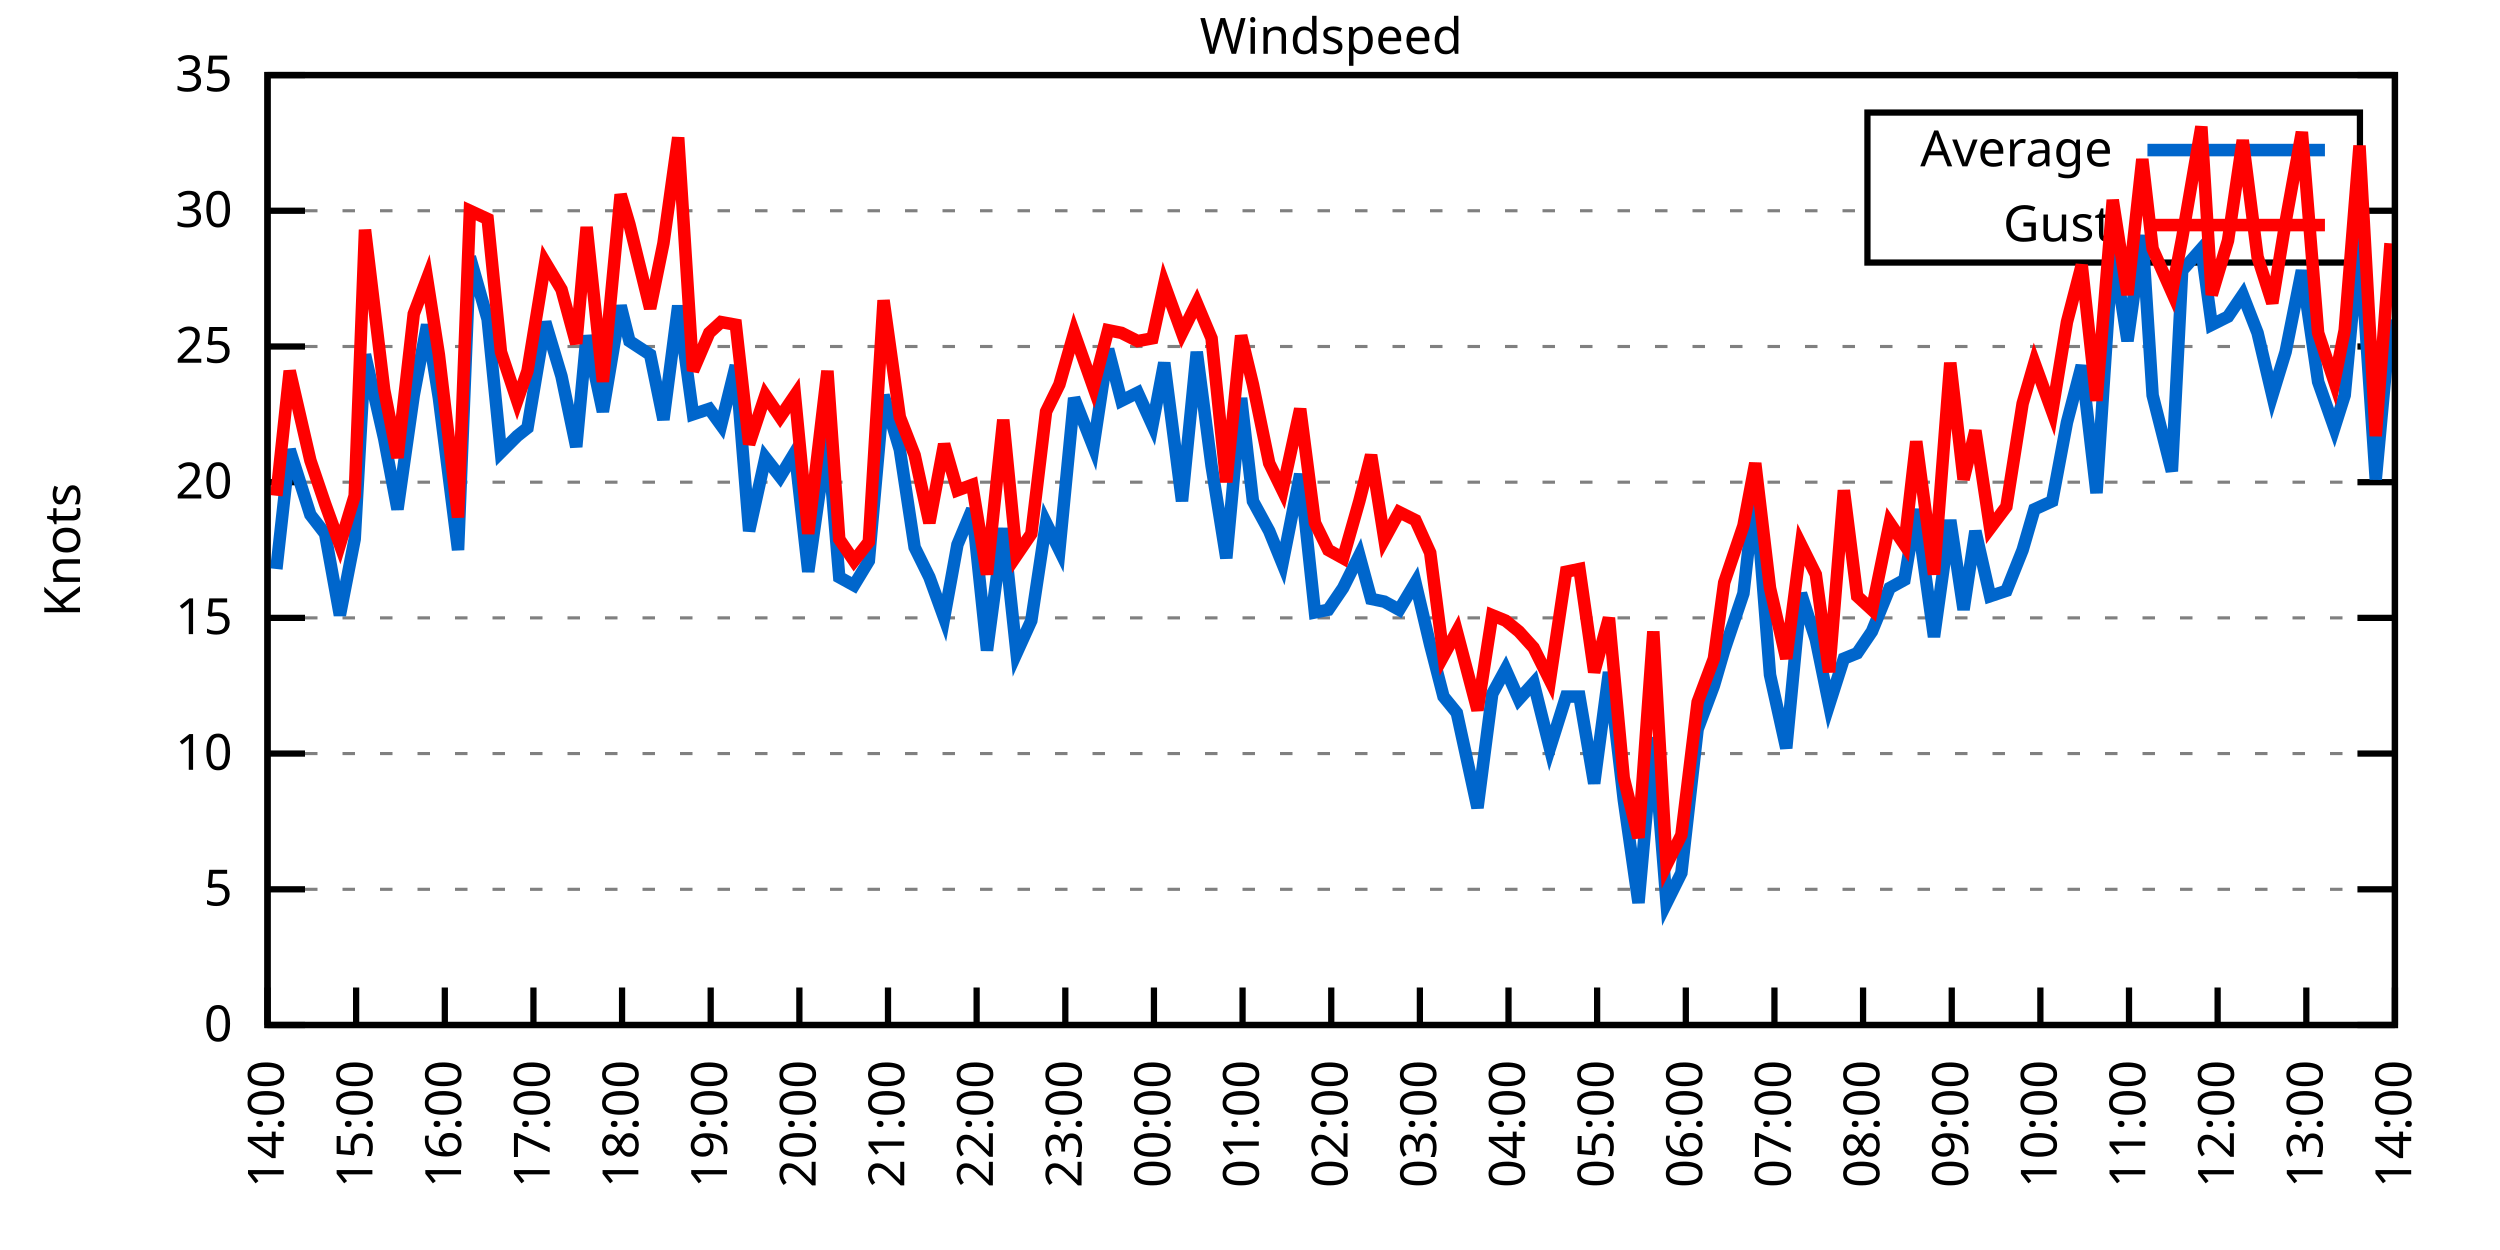
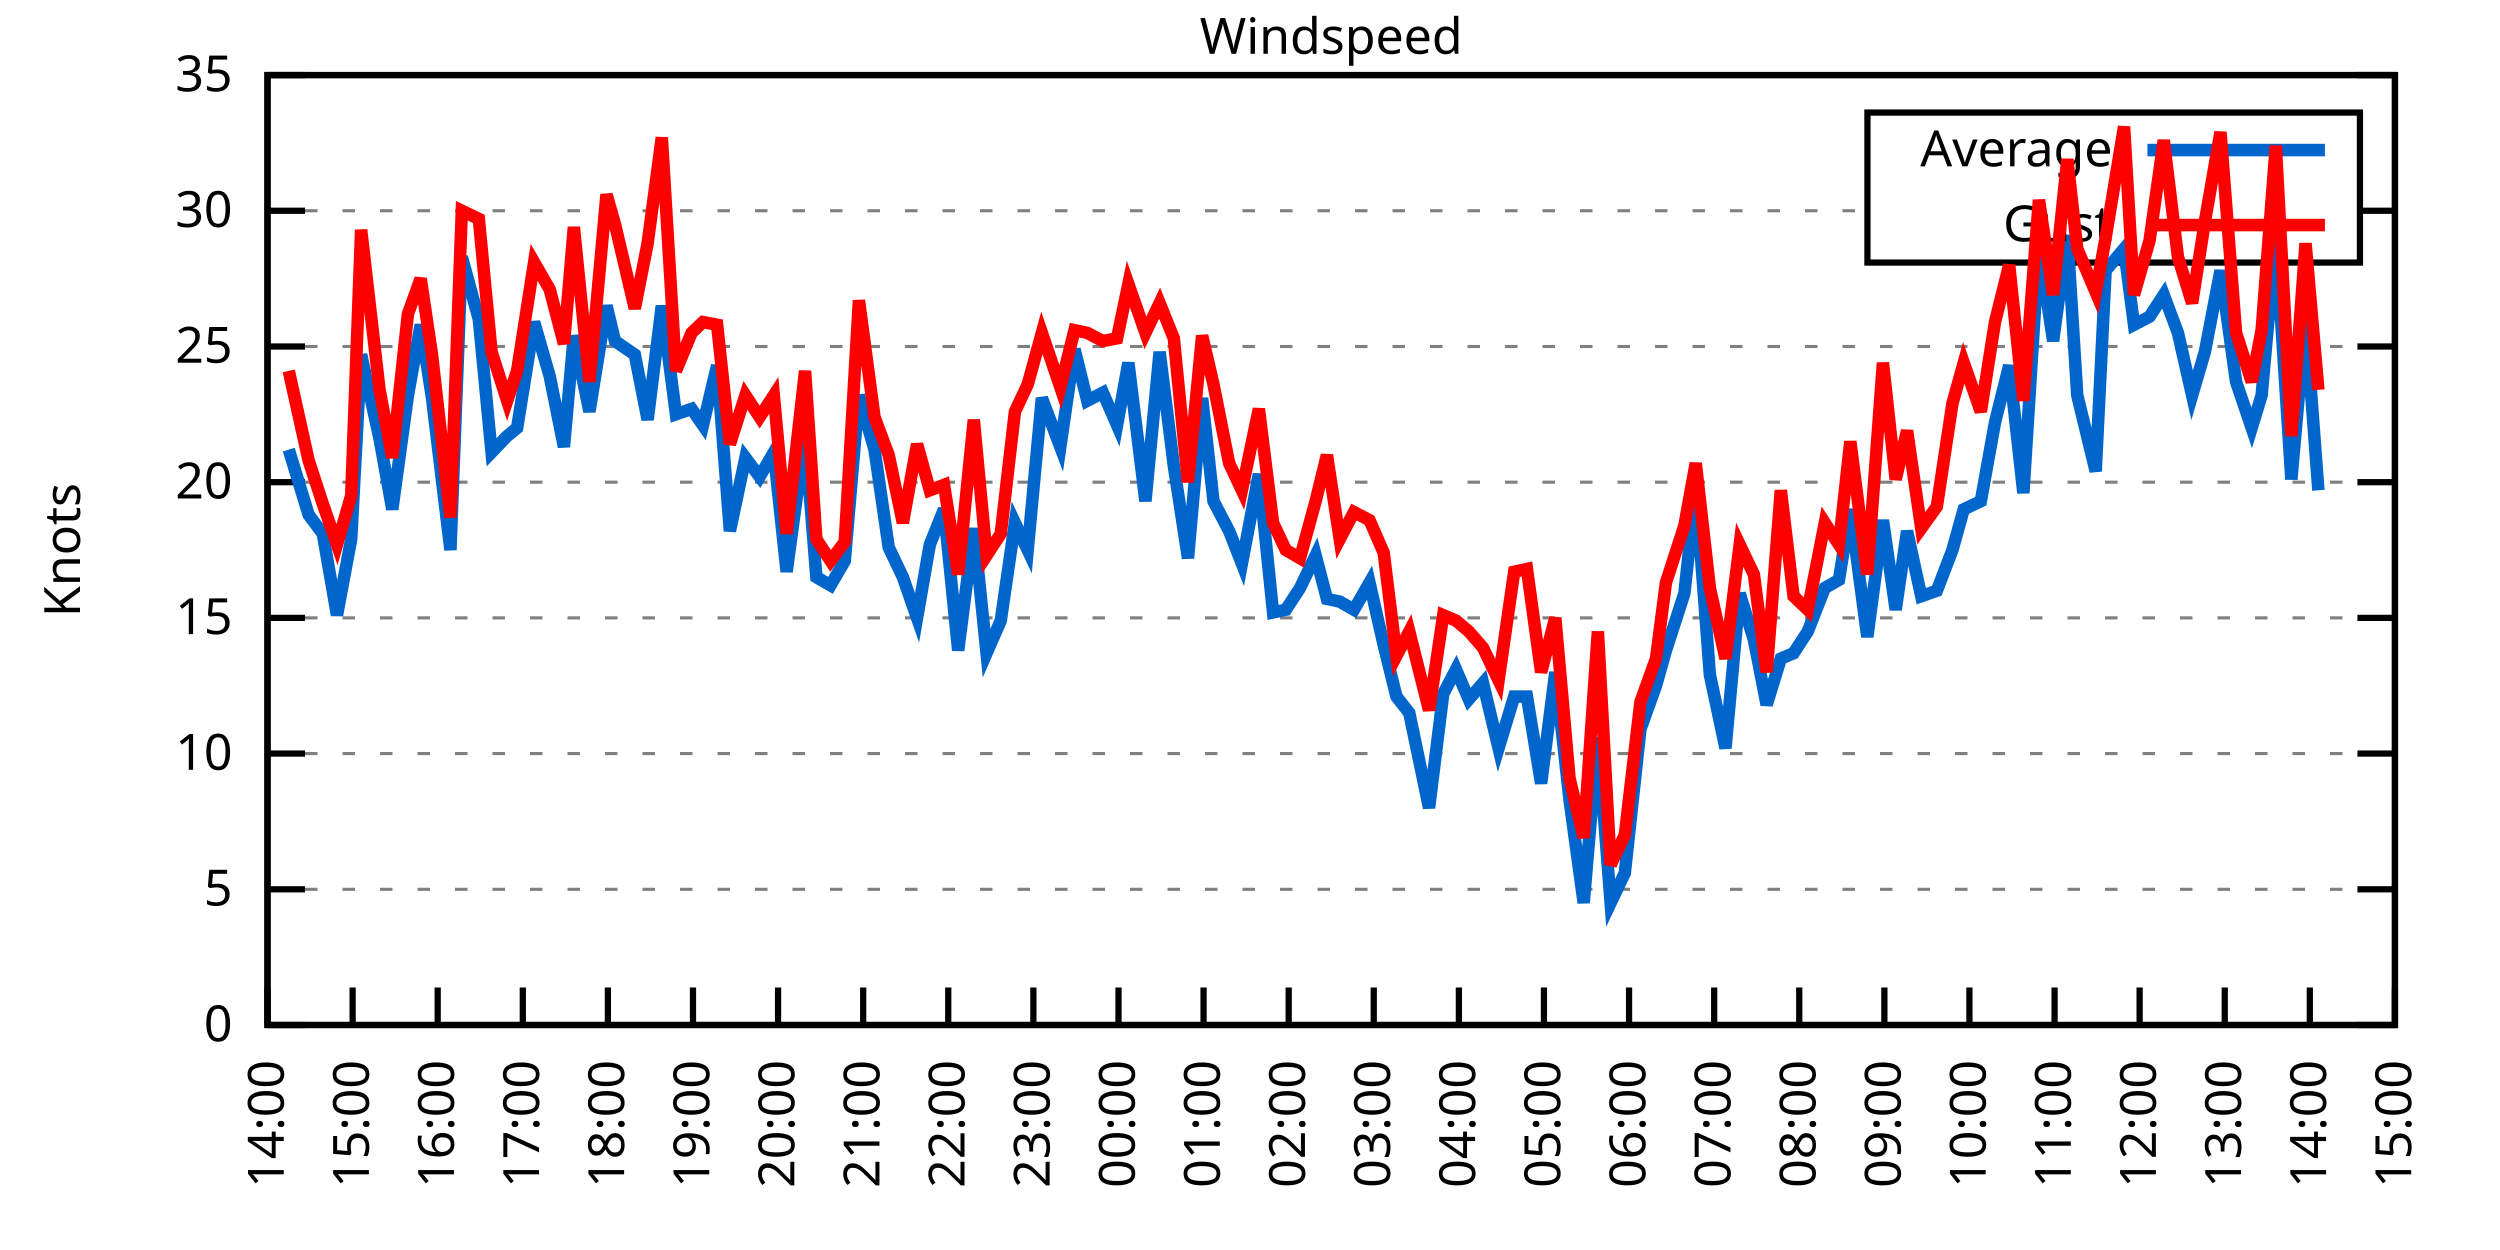
<svg xmlns="http://www.w3.org/2000/svg" xmlns:xlink="http://www.w3.org/1999/xlink" width="400" height="200" viewBox="0 0 400 200">
  <g id="gnuplot_canvas">
    <rect x="0" y="0" width="400" height="200" fill="none" />
    <defs>
      <circle id="gpDot" r="0.5" stroke-width="0.5" stroke="currentColor" />
      <path id="gpPt0" stroke-width="0.333" stroke="currentColor" d="M-1,0 h2 M0,-1 v2" />
      <path id="gpPt1" stroke-width="0.333" stroke="currentColor" d="M-1,-1 L1,1 M1,-1 L-1,1" />
      <path id="gpPt2" stroke-width="0.333" stroke="currentColor" d="M-1,0 L1,0 M0,-1 L0,1 M-1,-1 L1,1 M-1,1 L1,-1" />
      <rect id="gpPt3" stroke-width="0.333" stroke="currentColor" x="-1" y="-1" width="2" height="2" />
      <rect id="gpPt4" stroke-width="0.333" stroke="currentColor" fill="currentColor" x="-1" y="-1" width="2" height="2" />
      <circle id="gpPt5" stroke-width="0.333" stroke="currentColor" cx="0" cy="0" r="1" />
      <use xlink:href="#gpPt5" id="gpPt6" fill="currentColor" stroke="none" />
      <path id="gpPt7" stroke-width="0.333" stroke="currentColor" d="M0,-1.33 L-1.33,0.67 L1.33,0.67 z" />
      <use xlink:href="#gpPt7" id="gpPt8" fill="currentColor" stroke="none" />
      <use xlink:href="#gpPt7" id="gpPt9" stroke="currentColor" transform="rotate(180)" />
      <use xlink:href="#gpPt9" id="gpPt10" fill="currentColor" stroke="none" />
      <use xlink:href="#gpPt3" id="gpPt11" stroke="currentColor" transform="rotate(45)" />
      <use xlink:href="#gpPt11" id="gpPt12" fill="currentColor" stroke="none" />
      <path id="gpPt13" stroke-width="0.333" stroke="currentColor" d="M0,1.330 L1.265,0.411 L0.782,-1.067 L-0.782,-1.076 L-1.265,0.411 z" />
      <use xlink:href="#gpPt13" id="gpPt14" fill="currentColor" stroke="none" />
      <filter id="textbox" filterUnits="objectBoundingBox" x="0" y="0" height="1" width="1">
        <feFlood flood-color="white" flood-opacity="1" result="bgnd" />
        <feComposite in="SourceGraphic" in2="bgnd" operator="atop" />
      </filter>
      <filter id="greybox" filterUnits="objectBoundingBox" x="0" y="0" height="1" width="1">
        <feFlood flood-color="lightgrey" flood-opacity="1" result="grey" />
        <feComposite in="SourceGraphic" in2="grey" operator="atop" />
      </filter>
    </defs>
    <g fill="none" color="white" stroke="currentColor" stroke-width="1.00" stroke-linecap="butt" stroke-linejoin="miter">
</g>
    <g fill="none" color="black" stroke="currentColor" stroke-width="1.00" stroke-linecap="butt" stroke-linejoin="miter">
      <g stroke="none" shape-rendering="crispEdges">
        <polygon fill="rgb(255, 255, 255)" points="42.80,164.00 383.18,164.00 383.18,12.02 42.80,12.02 " />
      </g>
    </g>
    <g fill="none" color="black" stroke="currentColor" stroke-width="1.00" stroke-linecap="butt" stroke-linejoin="miter">
</g>
    <g fill="none" color="black" stroke="black" stroke-width="0.50" stroke-linecap="butt" stroke-linejoin="miter">
</g>
    <g fill="none" color="gray" stroke="currentColor" stroke-width="0.50" stroke-linecap="butt" stroke-linejoin="miter">
      <path stroke="gray" stroke-dasharray="2,4" class="gridline" d="M42.80,164.00 L383.19,164.00  " />
    </g>
    <g fill="none" color="gray" stroke="gray" stroke-width="1.00" stroke-linecap="butt" stroke-linejoin="miter">
</g>
    <g fill="none" color="black" stroke="currentColor" stroke-width="1.00" stroke-linecap="butt" stroke-linejoin="miter">
      <path stroke="black" d="M42.80,164.00 L48.80,164.00 M383.19,164.00 L377.19,164.00  " />
      <g transform="translate(37.20,166.60)" stroke="none" fill="black" font-family="Sans" font-size="8.00" text-anchor="end">
        <text>
          <tspan font-family="Sans"> 0</tspan>
        </text>
      </g>
    </g>
    <g fill="none" color="black" stroke="currentColor" stroke-width="1.00" stroke-linecap="butt" stroke-linejoin="miter">
</g>
    <g fill="none" color="black" stroke="black" stroke-width="0.50" stroke-linecap="butt" stroke-linejoin="miter">
</g>
    <g fill="none" color="gray" stroke="currentColor" stroke-width="0.50" stroke-linecap="butt" stroke-linejoin="miter">
      <path stroke="gray" stroke-dasharray="2,4" class="gridline" d="M42.80,142.29 L383.19,142.29  " />
    </g>
    <g fill="none" color="gray" stroke="gray" stroke-width="1.00" stroke-linecap="butt" stroke-linejoin="miter">
</g>
    <g fill="none" color="black" stroke="currentColor" stroke-width="1.00" stroke-linecap="butt" stroke-linejoin="miter">
      <path stroke="black" d="M42.80,142.29 L48.80,142.29 M383.19,142.29 L377.19,142.29  " />
      <g transform="translate(37.20,144.89)" stroke="none" fill="black" font-family="Sans" font-size="8.00" text-anchor="end">
        <text>
          <tspan font-family="Sans"> 5</tspan>
        </text>
      </g>
    </g>
    <g fill="none" color="black" stroke="currentColor" stroke-width="1.00" stroke-linecap="butt" stroke-linejoin="miter">
</g>
    <g fill="none" color="black" stroke="black" stroke-width="0.50" stroke-linecap="butt" stroke-linejoin="miter">
</g>
    <g fill="none" color="gray" stroke="currentColor" stroke-width="0.50" stroke-linecap="butt" stroke-linejoin="miter">
      <path stroke="gray" stroke-dasharray="2,4" class="gridline" d="M42.80,120.57 L383.19,120.57  " />
    </g>
    <g fill="none" color="gray" stroke="gray" stroke-width="1.00" stroke-linecap="butt" stroke-linejoin="miter">
</g>
    <g fill="none" color="black" stroke="currentColor" stroke-width="1.00" stroke-linecap="butt" stroke-linejoin="miter">
      <path stroke="black" d="M42.80,120.57 L48.80,120.57 M383.19,120.57 L377.19,120.57  " />
      <g transform="translate(37.20,123.17)" stroke="none" fill="black" font-family="Sans" font-size="8.00" text-anchor="end">
        <text>
          <tspan font-family="Sans"> 10</tspan>
        </text>
      </g>
    </g>
    <g fill="none" color="black" stroke="currentColor" stroke-width="1.00" stroke-linecap="butt" stroke-linejoin="miter">
</g>
    <g fill="none" color="black" stroke="black" stroke-width="0.50" stroke-linecap="butt" stroke-linejoin="miter">
</g>
    <g fill="none" color="gray" stroke="currentColor" stroke-width="0.50" stroke-linecap="butt" stroke-linejoin="miter">
      <path stroke="gray" stroke-dasharray="2,4" class="gridline" d="M42.80,98.86 L383.19,98.86  " />
    </g>
    <g fill="none" color="gray" stroke="gray" stroke-width="1.00" stroke-linecap="butt" stroke-linejoin="miter">
</g>
    <g fill="none" color="black" stroke="currentColor" stroke-width="1.00" stroke-linecap="butt" stroke-linejoin="miter">
      <path stroke="black" d="M42.80,98.86 L48.80,98.86 M383.19,98.86 L377.19,98.86  " />
      <g transform="translate(37.20,101.46)" stroke="none" fill="black" font-family="Sans" font-size="8.00" text-anchor="end">
        <text>
          <tspan font-family="Sans"> 15</tspan>
        </text>
      </g>
    </g>
    <g fill="none" color="black" stroke="currentColor" stroke-width="1.00" stroke-linecap="butt" stroke-linejoin="miter">
</g>
    <g fill="none" color="black" stroke="black" stroke-width="0.50" stroke-linecap="butt" stroke-linejoin="miter">
</g>
    <g fill="none" color="gray" stroke="currentColor" stroke-width="0.50" stroke-linecap="butt" stroke-linejoin="miter">
      <path stroke="gray" stroke-dasharray="2,4" class="gridline" d="M42.80,77.15 L383.19,77.15  " />
    </g>
    <g fill="none" color="gray" stroke="gray" stroke-width="1.00" stroke-linecap="butt" stroke-linejoin="miter">
</g>
    <g fill="none" color="black" stroke="currentColor" stroke-width="1.00" stroke-linecap="butt" stroke-linejoin="miter">
      <path stroke="black" d="M42.80,77.15 L48.80,77.15 M383.19,77.15 L377.19,77.15  " />
      <g transform="translate(37.20,79.75)" stroke="none" fill="black" font-family="Sans" font-size="8.00" text-anchor="end">
        <text>
          <tspan font-family="Sans"> 20</tspan>
        </text>
      </g>
    </g>
    <g fill="none" color="black" stroke="currentColor" stroke-width="1.00" stroke-linecap="butt" stroke-linejoin="miter">
</g>
    <g fill="none" color="black" stroke="black" stroke-width="0.50" stroke-linecap="butt" stroke-linejoin="miter">
</g>
    <g fill="none" color="gray" stroke="currentColor" stroke-width="0.50" stroke-linecap="butt" stroke-linejoin="miter">
      <path stroke="gray" stroke-dasharray="2,4" class="gridline" d="M42.80,55.44 L383.19,55.44  " />
    </g>
    <g fill="none" color="gray" stroke="gray" stroke-width="1.00" stroke-linecap="butt" stroke-linejoin="miter">
</g>
    <g fill="none" color="black" stroke="currentColor" stroke-width="1.00" stroke-linecap="butt" stroke-linejoin="miter">
      <path stroke="black" d="M42.80,55.44 L48.80,55.44 M383.19,55.44 L377.19,55.44  " />
      <g transform="translate(37.20,58.04)" stroke="none" fill="black" font-family="Sans" font-size="8.00" text-anchor="end">
        <text>
          <tspan font-family="Sans"> 25</tspan>
        </text>
      </g>
    </g>
    <g fill="none" color="black" stroke="currentColor" stroke-width="1.00" stroke-linecap="butt" stroke-linejoin="miter">
</g>
    <g fill="none" color="black" stroke="black" stroke-width="0.50" stroke-linecap="butt" stroke-linejoin="miter">
</g>
    <g fill="none" color="gray" stroke="currentColor" stroke-width="0.50" stroke-linecap="butt" stroke-linejoin="miter">
      <path stroke="gray" stroke-dasharray="2,4" class="gridline" d="M42.80,33.72 L298.79,33.72 M377.59,33.72 L383.19,33.72  " />
    </g>
    <g fill="none" color="gray" stroke="gray" stroke-width="1.00" stroke-linecap="butt" stroke-linejoin="miter">
</g>
    <g fill="none" color="black" stroke="currentColor" stroke-width="1.00" stroke-linecap="butt" stroke-linejoin="miter">
      <path stroke="black" d="M42.80,33.72 L48.80,33.72 M383.19,33.72 L377.19,33.72  " />
      <g transform="translate(37.20,36.32)" stroke="none" fill="black" font-family="Sans" font-size="8.00" text-anchor="end">
        <text>
          <tspan font-family="Sans"> 30</tspan>
        </text>
      </g>
    </g>
    <g fill="none" color="black" stroke="currentColor" stroke-width="1.00" stroke-linecap="butt" stroke-linejoin="miter">
</g>
    <g fill="none" color="black" stroke="black" stroke-width="0.50" stroke-linecap="butt" stroke-linejoin="miter">
</g>
    <g fill="none" color="gray" stroke="currentColor" stroke-width="0.50" stroke-linecap="butt" stroke-linejoin="miter">
      <path stroke="gray" stroke-dasharray="2,4" class="gridline" d="M42.80,12.01 L383.19,12.01  " />
    </g>
    <g fill="none" color="gray" stroke="gray" stroke-width="1.00" stroke-linecap="butt" stroke-linejoin="miter">
</g>
    <g fill="none" color="black" stroke="currentColor" stroke-width="1.00" stroke-linecap="butt" stroke-linejoin="miter">
      <path stroke="black" d="M42.80,12.01 L48.80,12.01 M383.19,12.01 L377.19,12.01  " />
      <g transform="translate(37.20,14.61)" stroke="none" fill="black" font-family="Sans" font-size="8.00" text-anchor="end">
        <text>
          <tspan font-family="Sans"> 35</tspan>
        </text>
      </g>
    </g>
    <g fill="none" color="black" stroke="currentColor" stroke-width="1.00" stroke-linecap="butt" stroke-linejoin="miter">
      <path stroke="black" d="M42.80,164.00 L42.80,158.00  " />
      <g transform="translate(45.40,169.60) rotate(270.00)" stroke="none" fill="black" font-family="Sans" font-size="8.00" text-anchor="end">
        <text>
          <tspan font-family="Sans">14:00</tspan>
        </text>
      </g>
    </g>
    <g fill="none" color="black" stroke="currentColor" stroke-width="1.00" stroke-linecap="butt" stroke-linejoin="miter">
-       <path stroke="black" d="M56.98,164.00 L56.98,158.00  " />
-       <g transform="translate(59.58,169.60) rotate(270.00)" stroke="none" fill="black" font-family="Sans" font-size="8.00" text-anchor="end">
+       <path stroke="black" d="M56.42,164.00 L56.42,158.00  " />
+       <g transform="translate(59.02,169.60) rotate(270.00)" stroke="none" fill="black" font-family="Sans" font-size="8.00" text-anchor="end">
        <text>
          <tspan font-family="Sans">15:00</tspan>
        </text>
      </g>
    </g>
    <g fill="none" color="black" stroke="currentColor" stroke-width="1.00" stroke-linecap="butt" stroke-linejoin="miter">
-       <path stroke="black" d="M71.17,164.00 L71.17,158.00  " />
-       <g transform="translate(73.77,169.60) rotate(270.00)" stroke="none" fill="black" font-family="Sans" font-size="8.00" text-anchor="end">
+       <path stroke="black" d="M70.03,164.00 L70.03,158.00  " />
+       <g transform="translate(72.63,169.60) rotate(270.00)" stroke="none" fill="black" font-family="Sans" font-size="8.00" text-anchor="end">
        <text>
          <tspan font-family="Sans">16:00</tspan>
        </text>
      </g>
    </g>
    <g fill="none" color="black" stroke="currentColor" stroke-width="1.00" stroke-linecap="butt" stroke-linejoin="miter">
-       <path stroke="black" d="M85.35,164.00 L85.35,158.00  " />
-       <g transform="translate(87.95,169.60) rotate(270.00)" stroke="none" fill="black" font-family="Sans" font-size="8.00" text-anchor="end">
+       <path stroke="black" d="M83.65,164.00 L83.65,158.00  " />
+       <g transform="translate(86.25,169.60) rotate(270.00)" stroke="none" fill="black" font-family="Sans" font-size="8.00" text-anchor="end">
        <text>
          <tspan font-family="Sans">17:00</tspan>
        </text>
      </g>
    </g>
    <g fill="none" color="black" stroke="currentColor" stroke-width="1.00" stroke-linecap="butt" stroke-linejoin="miter">
-       <path stroke="black" d="M99.53,164.00 L99.53,158.00  " />
-       <g transform="translate(102.13,169.60) rotate(270.00)" stroke="none" fill="black" font-family="Sans" font-size="8.00" text-anchor="end">
+       <path stroke="black" d="M97.26,164.00 L97.26,158.00  " />
+       <g transform="translate(99.86,169.60) rotate(270.00)" stroke="none" fill="black" font-family="Sans" font-size="8.00" text-anchor="end">
        <text>
          <tspan font-family="Sans">18:00</tspan>
        </text>
      </g>
    </g>
    <g fill="none" color="black" stroke="currentColor" stroke-width="1.00" stroke-linecap="butt" stroke-linejoin="miter">
-       <path stroke="black" d="M113.71,164.00 L113.71,158.00  " />
-       <g transform="translate(116.31,169.60) rotate(270.00)" stroke="none" fill="black" font-family="Sans" font-size="8.00" text-anchor="end">
+       <path stroke="black" d="M110.88,164.00 L110.88,158.00  " />
+       <g transform="translate(113.48,169.60) rotate(270.00)" stroke="none" fill="black" font-family="Sans" font-size="8.00" text-anchor="end">
        <text>
          <tspan font-family="Sans">19:00</tspan>
        </text>
      </g>
    </g>
    <g fill="none" color="black" stroke="currentColor" stroke-width="1.00" stroke-linecap="butt" stroke-linejoin="miter">
-       <path stroke="black" d="M127.90,164.00 L127.90,158.00  " />
-       <g transform="translate(130.50,169.60) rotate(270.00)" stroke="none" fill="black" font-family="Sans" font-size="8.00" text-anchor="end">
+       <path stroke="black" d="M124.49,164.00 L124.49,158.00  " />
+       <g transform="translate(127.09,169.60) rotate(270.00)" stroke="none" fill="black" font-family="Sans" font-size="8.00" text-anchor="end">
        <text>
          <tspan font-family="Sans">20:00</tspan>
        </text>
      </g>
    </g>
    <g fill="none" color="black" stroke="currentColor" stroke-width="1.00" stroke-linecap="butt" stroke-linejoin="miter">
-       <path stroke="black" d="M142.08,164.00 L142.08,158.00  " />
-       <g transform="translate(144.68,169.60) rotate(270.00)" stroke="none" fill="black" font-family="Sans" font-size="8.00" text-anchor="end">
+       <path stroke="black" d="M138.11,164.00 L138.11,158.00  " />
+       <g transform="translate(140.71,169.60) rotate(270.00)" stroke="none" fill="black" font-family="Sans" font-size="8.00" text-anchor="end">
        <text>
          <tspan font-family="Sans">21:00</tspan>
        </text>
      </g>
    </g>
    <g fill="none" color="black" stroke="currentColor" stroke-width="1.00" stroke-linecap="butt" stroke-linejoin="miter">
-       <path stroke="black" d="M156.26,164.00 L156.26,158.00  " />
-       <g transform="translate(158.86,169.60) rotate(270.00)" stroke="none" fill="black" font-family="Sans" font-size="8.00" text-anchor="end">
+       <path stroke="black" d="M151.72,164.00 L151.72,158.00  " />
+       <g transform="translate(154.32,169.60) rotate(270.00)" stroke="none" fill="black" font-family="Sans" font-size="8.00" text-anchor="end">
        <text>
          <tspan font-family="Sans">22:00</tspan>
        </text>
      </g>
    </g>
    <g fill="none" color="black" stroke="currentColor" stroke-width="1.00" stroke-linecap="butt" stroke-linejoin="miter">
-       <path stroke="black" d="M170.45,164.00 L170.45,158.00  " />
-       <g transform="translate(173.05,169.60) rotate(270.00)" stroke="none" fill="black" font-family="Sans" font-size="8.00" text-anchor="end">
+       <path stroke="black" d="M165.34,164.00 L165.34,158.00  " />
+       <g transform="translate(167.94,169.60) rotate(270.00)" stroke="none" fill="black" font-family="Sans" font-size="8.00" text-anchor="end">
        <text>
          <tspan font-family="Sans">23:00</tspan>
        </text>
      </g>
    </g>
    <g fill="none" color="black" stroke="currentColor" stroke-width="1.00" stroke-linecap="butt" stroke-linejoin="miter">
-       <path stroke="black" d="M184.63,164.00 L184.63,158.00  " />
-       <g transform="translate(187.23,169.60) rotate(270.00)" stroke="none" fill="black" font-family="Sans" font-size="8.00" text-anchor="end">
+       <path stroke="black" d="M178.96,164.00 L178.96,158.00  " />
+       <g transform="translate(181.56,169.60) rotate(270.00)" stroke="none" fill="black" font-family="Sans" font-size="8.00" text-anchor="end">
        <text>
          <tspan font-family="Sans">00:00</tspan>
        </text>
      </g>
    </g>
    <g fill="none" color="black" stroke="currentColor" stroke-width="1.00" stroke-linecap="butt" stroke-linejoin="miter">
-       <path stroke="black" d="M198.81,164.00 L198.81,158.00  " />
-       <g transform="translate(201.41,169.60) rotate(270.00)" stroke="none" fill="black" font-family="Sans" font-size="8.00" text-anchor="end">
+       <path stroke="black" d="M192.57,164.00 L192.57,158.00  " />
+       <g transform="translate(195.17,169.60) rotate(270.00)" stroke="none" fill="black" font-family="Sans" font-size="8.00" text-anchor="end">
        <text>
          <tspan font-family="Sans">01:00</tspan>
        </text>
      </g>
    </g>
    <g fill="none" color="black" stroke="currentColor" stroke-width="1.00" stroke-linecap="butt" stroke-linejoin="miter">
-       <path stroke="black" d="M213.00,164.00 L213.00,158.00  " />
-       <g transform="translate(215.60,169.60) rotate(270.00)" stroke="none" fill="black" font-family="Sans" font-size="8.00" text-anchor="end">
+       <path stroke="black" d="M206.19,164.00 L206.19,158.00  " />
+       <g transform="translate(208.79,169.60) rotate(270.00)" stroke="none" fill="black" font-family="Sans" font-size="8.00" text-anchor="end">
        <text>
          <tspan font-family="Sans">02:00</tspan>
        </text>
      </g>
    </g>
    <g fill="none" color="black" stroke="currentColor" stroke-width="1.00" stroke-linecap="butt" stroke-linejoin="miter">
-       <path stroke="black" d="M227.18,164.00 L227.18,158.00  " />
-       <g transform="translate(229.78,169.60) rotate(270.00)" stroke="none" fill="black" font-family="Sans" font-size="8.00" text-anchor="end">
+       <path stroke="black" d="M219.80,164.00 L219.80,158.00  " />
+       <g transform="translate(222.40,169.60) rotate(270.00)" stroke="none" fill="black" font-family="Sans" font-size="8.00" text-anchor="end">
        <text>
          <tspan font-family="Sans">03:00</tspan>
        </text>
      </g>
    </g>
    <g fill="none" color="black" stroke="currentColor" stroke-width="1.00" stroke-linecap="butt" stroke-linejoin="miter">
-       <path stroke="black" d="M241.36,164.00 L241.36,158.00  " />
-       <g transform="translate(243.96,169.60) rotate(270.00)" stroke="none" fill="black" font-family="Sans" font-size="8.00" text-anchor="end">
+       <path stroke="black" d="M233.42,164.00 L233.42,158.00  " />
+       <g transform="translate(236.02,169.60) rotate(270.00)" stroke="none" fill="black" font-family="Sans" font-size="8.00" text-anchor="end">
        <text>
          <tspan font-family="Sans">04:00</tspan>
        </text>
      </g>
    </g>
    <g fill="none" color="black" stroke="currentColor" stroke-width="1.00" stroke-linecap="butt" stroke-linejoin="miter">
-       <path stroke="black" d="M255.54,164.00 L255.54,158.00  " />
-       <g transform="translate(258.14,169.60) rotate(270.00)" stroke="none" fill="black" font-family="Sans" font-size="8.00" text-anchor="end">
+       <path stroke="black" d="M247.03,164.00 L247.03,158.00  " />
+       <g transform="translate(249.63,169.60) rotate(270.00)" stroke="none" fill="black" font-family="Sans" font-size="8.00" text-anchor="end">
        <text>
          <tspan font-family="Sans">05:00</tspan>
        </text>
      </g>
    </g>
    <g fill="none" color="black" stroke="currentColor" stroke-width="1.00" stroke-linecap="butt" stroke-linejoin="miter">
-       <path stroke="black" d="M269.73,164.00 L269.73,158.00  " />
-       <g transform="translate(272.33,169.60) rotate(270.00)" stroke="none" fill="black" font-family="Sans" font-size="8.00" text-anchor="end">
+       <path stroke="black" d="M260.65,164.00 L260.65,158.00  " />
+       <g transform="translate(263.25,169.60) rotate(270.00)" stroke="none" fill="black" font-family="Sans" font-size="8.00" text-anchor="end">
        <text>
          <tspan font-family="Sans">06:00</tspan>
        </text>
      </g>
    </g>
    <g fill="none" color="black" stroke="currentColor" stroke-width="1.00" stroke-linecap="butt" stroke-linejoin="miter">
-       <path stroke="black" d="M283.91,164.00 L283.91,158.00  " />
-       <g transform="translate(286.51,169.60) rotate(270.00)" stroke="none" fill="black" font-family="Sans" font-size="8.00" text-anchor="end">
+       <path stroke="black" d="M274.27,164.00 L274.27,158.00  " />
+       <g transform="translate(276.87,169.60) rotate(270.00)" stroke="none" fill="black" font-family="Sans" font-size="8.00" text-anchor="end">
        <text>
          <tspan font-family="Sans">07:00</tspan>
        </text>
      </g>
    </g>
    <g fill="none" color="black" stroke="currentColor" stroke-width="1.00" stroke-linecap="butt" stroke-linejoin="miter">
-       <path stroke="black" d="M298.09,164.00 L298.09,158.00  " />
-       <g transform="translate(300.69,169.60) rotate(270.00)" stroke="none" fill="black" font-family="Sans" font-size="8.00" text-anchor="end">
+       <path stroke="black" d="M287.88,164.00 L287.88,158.00  " />
+       <g transform="translate(290.48,169.60) rotate(270.00)" stroke="none" fill="black" font-family="Sans" font-size="8.00" text-anchor="end">
        <text>
          <tspan font-family="Sans">08:00</tspan>
        </text>
      </g>
    </g>
    <g fill="none" color="black" stroke="currentColor" stroke-width="1.00" stroke-linecap="butt" stroke-linejoin="miter">
-       <path stroke="black" d="M312.28,164.00 L312.28,158.00  " />
-       <g transform="translate(314.88,169.60) rotate(270.00)" stroke="none" fill="black" font-family="Sans" font-size="8.00" text-anchor="end">
+       <path stroke="black" d="M301.50,164.00 L301.50,158.00  " />
+       <g transform="translate(304.10,169.60) rotate(270.00)" stroke="none" fill="black" font-family="Sans" font-size="8.00" text-anchor="end">
        <text>
          <tspan font-family="Sans">09:00</tspan>
        </text>
      </g>
    </g>
    <g fill="none" color="black" stroke="currentColor" stroke-width="1.00" stroke-linecap="butt" stroke-linejoin="miter">
-       <path stroke="black" d="M326.46,164.00 L326.46,158.00  " />
-       <g transform="translate(329.06,169.60) rotate(270.00)" stroke="none" fill="black" font-family="Sans" font-size="8.00" text-anchor="end">
+       <path stroke="black" d="M315.11,164.00 L315.11,158.00  " />
+       <g transform="translate(317.71,169.60) rotate(270.00)" stroke="none" fill="black" font-family="Sans" font-size="8.00" text-anchor="end">
        <text>
          <tspan font-family="Sans">10:00</tspan>
        </text>
      </g>
    </g>
    <g fill="none" color="black" stroke="currentColor" stroke-width="1.00" stroke-linecap="butt" stroke-linejoin="miter">
-       <path stroke="black" d="M340.64,164.00 L340.64,158.00  " />
-       <g transform="translate(343.24,169.60) rotate(270.00)" stroke="none" fill="black" font-family="Sans" font-size="8.00" text-anchor="end">
+       <path stroke="black" d="M328.73,164.00 L328.73,158.00  " />
+       <g transform="translate(331.33,169.60) rotate(270.00)" stroke="none" fill="black" font-family="Sans" font-size="8.00" text-anchor="end">
        <text>
          <tspan font-family="Sans">11:00</tspan>
        </text>
      </g>
    </g>
    <g fill="none" color="black" stroke="currentColor" stroke-width="1.00" stroke-linecap="butt" stroke-linejoin="miter">
-       <path stroke="black" d="M354.82,164.00 L354.82,158.00  " />
-       <g transform="translate(357.42,169.60) rotate(270.00)" stroke="none" fill="black" font-family="Sans" font-size="8.00" text-anchor="end">
+       <path stroke="black" d="M342.34,164.00 L342.34,158.00  " />
+       <g transform="translate(344.94,169.60) rotate(270.00)" stroke="none" fill="black" font-family="Sans" font-size="8.00" text-anchor="end">
        <text>
          <tspan font-family="Sans">12:00</tspan>
        </text>
      </g>
    </g>
    <g fill="none" color="black" stroke="currentColor" stroke-width="1.00" stroke-linecap="butt" stroke-linejoin="miter">
-       <path stroke="black" d="M369.01,164.00 L369.01,158.00  " />
-       <g transform="translate(371.61,169.60) rotate(270.00)" stroke="none" fill="black" font-family="Sans" font-size="8.00" text-anchor="end">
+       <path stroke="black" d="M355.96,164.00 L355.96,158.00  " />
+       <g transform="translate(358.56,169.60) rotate(270.00)" stroke="none" fill="black" font-family="Sans" font-size="8.00" text-anchor="end">
        <text>
          <tspan font-family="Sans">13:00</tspan>
+         </text>
+       </g>
+     </g>
+     <g fill="none" color="black" stroke="currentColor" stroke-width="1.00" stroke-linecap="butt" stroke-linejoin="miter">
+       <path stroke="black" d="M369.57,164.00 L369.57,158.00  " />
+       <g transform="translate(372.17,169.60) rotate(270.00)" stroke="none" fill="black" font-family="Sans" font-size="8.00" text-anchor="end">
+         <text>
+           <tspan font-family="Sans">14:00</tspan>
        </text>
      </g>
    </g>
    <g fill="none" color="black" stroke="currentColor" stroke-width="1.00" stroke-linecap="butt" stroke-linejoin="miter">
      <path stroke="black" d="M383.19,164.00 L383.19,158.00  " />
      <g transform="translate(385.79,169.60) rotate(270.00)" stroke="none" fill="black" font-family="Sans" font-size="8.00" text-anchor="end">
        <text>
-           <tspan font-family="Sans">14:00</tspan>
+           <tspan font-family="Sans">15:00</tspan>
        </text>
      </g>
    </g>
    <g fill="none" color="black" stroke="currentColor" stroke-width="1.00" stroke-linecap="butt" stroke-linejoin="miter">
</g>
    <g fill="none" color="black" stroke="currentColor" stroke-width="1.00" stroke-linecap="butt" stroke-linejoin="miter">
      <path stroke="black" d="M42.80,12.01 L42.80,164.00 L383.19,164.00 L383.19,12.01 L42.80,12.01 Z  " />
    </g>
    <g fill="none" color="black" stroke="currentColor" stroke-width="1.00" stroke-linecap="butt" stroke-linejoin="miter">
</g>
    <g fill="none" color="black" stroke="currentColor" stroke-width="1.00" stroke-linecap="butt" stroke-linejoin="miter">
      <path stroke="black" d="M298.79,42.01 L298.79,18.01 L377.59,18.01 L377.59,42.01 L298.79,42.01 Z  " />
    </g>
    <g id="Windspeed_plot_1">
      <g fill="none" color="white" stroke="black" stroke-width="2.00" stroke-linecap="butt" stroke-linejoin="miter">
</g>
      <g fill="none" color="black" stroke="currentColor" stroke-width="2.00" stroke-linecap="butt" stroke-linejoin="miter">
        <g transform="translate(337.99,26.61)" stroke="none" fill="black" font-family="Sans" font-size="8.00" text-anchor="end">
          <text>
            <tspan font-family="Sans">Average</tspan>
          </text>
        </g>
      </g>
      <g fill="none" color="black" stroke="currentColor" stroke-width="2.00" stroke-linecap="butt" stroke-linejoin="miter">
-         <path stroke="rgb(  0, 102, 204)" d="M343.59,24.01 L371.99,24.01 M44.22,91.04 L46.35,71.94 L49.66,82.36 L52.02,85.40 L54.38,98.43 L56.75,86.27   L58.40,56.74 L61.47,70.20 L63.60,81.49 L66.20,63.25 L68.33,51.96 L70.22,63.69 L73.29,88.00 L75.18,41.11   L78.02,51.09 L80.15,72.37 L82.75,69.77 L84.40,68.46 L87.24,51.53 L89.84,60.21 L92.20,71.50 L93.86,53.70   L96.46,65.86 L99.30,48.92 L100.71,54.57 L104.02,56.74 L106.15,67.16 L108.51,48.92 L110.88,66.29 L113.48,65.42   L115.37,68.03 L117.73,58.48 L119.86,84.97 L122.46,73.24 L124.82,76.28 L127.19,72.37 L129.32,91.48 L132.39,69.77   L134.28,92.35 L136.64,93.65 L139.01,89.74 L141.37,63.25 L143.97,71.94 L146.34,87.57 L148.70,92.35 L151.06,98.86   L153.19,87.14 L155.55,81.49 L157.92,104.07 L160.52,84.53 L162.65,104.51 L165.01,99.30 L167.37,83.66 L169.50,88.00   L171.86,63.69 L174.94,71.50 L177.30,55.87 L179.43,64.12 L182.03,62.82 L184.39,68.03 L186.28,58.04 L189.12,80.19   L191.48,56.30 L193.85,74.54 L196.21,89.31 L198.58,63.69 L200.47,80.19 L203.07,84.97 L205.19,90.18 L208.03,75.85   L210.39,97.99 L212.52,97.56 L214.89,94.08 L217.49,88.87 L219.38,95.82 L221.50,96.26 L223.87,97.56 L226.47,93.22   L228.83,103.20 L230.96,111.45 L233.09,114.06 L236.40,129.26 L238.76,111.02 L240.89,107.11 L243.02,111.89 L245.38,109.28   L247.98,119.71 L250.58,111.45 L252.71,111.45 L255.07,125.35 L257.43,107.55 L259.80,127.96 L262.16,144.46 L264.53,117.97   L266.65,144.46 L269.02,139.68 L271.62,116.67 L274.22,109.72 L275.87,104.07 L278.95,94.95 L280.84,78.02 L283.20,107.98   L285.80,119.71 L288.16,94.95 L290.53,102.34 L292.66,112.76 L295.02,105.38 L297.15,104.51 L299.51,101.03 L302.35,94.08   L304.71,92.78 L306.60,81.49 L309.44,101.90 L312.04,83.23 L314.17,97.56 L316.06,84.97 L318.42,95.39 L321.02,94.52   L323.62,88.00 L325.51,81.49 L328.35,80.19 L330.71,67.59 L333.08,58.48 L335.44,78.89 L338.04,39.37 L340.40,54.57   L342.77,37.63 L344.42,63.25 L347.50,75.41 L349.15,43.28 L352.22,39.80 L353.88,51.96 L356.48,50.66 L358.84,47.18   L361.21,53.26 L363.57,63.25 L365.70,56.30 L368.30,43.28 L370.90,61.08 L373.50,68.46 L375.15,63.25 L377.52,38.07   L380.12,76.71 L382.48,51.09  " />
+         <path stroke="rgb(  0, 102, 204)" d="M343.59,24.01 L371.99,24.01 M46.20,71.94 L49.38,82.36 L51.65,85.40 L53.92,98.43 L56.19,86.27 L57.78,56.74   L60.73,70.20 L62.77,81.49 L65.27,63.25 L67.31,51.96 L69.12,63.69 L72.07,88.00 L73.89,41.11 L76.61,51.09   L78.65,72.37 L81.15,69.77 L82.74,68.46 L85.46,51.53 L87.96,60.21 L90.23,71.50 L91.82,53.70 L94.31,65.86   L97.04,48.92 L98.40,54.57 L101.57,56.74 L103.62,67.16 L105.89,48.92 L108.15,66.29 L110.65,65.42 L112.47,68.03   L114.74,58.48 L116.78,84.97 L119.27,73.24 L121.54,76.28 L123.81,72.37 L125.86,91.48 L128.81,69.77 L130.62,92.35   L132.89,93.65 L135.16,89.74 L137.43,63.25 L139.92,71.94 L142.19,87.57 L144.46,92.35 L146.73,98.86 L148.77,87.14   L151.04,81.49 L153.31,104.07 L155.81,84.53 L157.85,104.51 L160.12,99.30 L162.39,83.66 L164.43,88.00 L166.70,63.69   L169.65,71.50 L171.92,55.87 L173.96,64.12 L176.46,62.82 L178.73,68.03 L180.54,58.04 L183.27,80.19 L185.54,56.30   L187.81,74.54 L190.08,89.31 L192.34,63.69 L194.16,80.19 L196.66,84.97 L198.70,90.18 L201.42,75.85 L203.69,97.99   L205.73,97.56 L208.00,94.08 L210.50,88.87 L212.31,95.82 L214.36,96.26 L216.63,97.56 L219.12,93.22 L221.39,103.20   L223.43,111.45 L225.48,114.06 L228.65,129.26 L230.92,111.02 L232.96,107.11 L235.01,111.89 L237.28,109.28 L239.77,119.71   L242.27,111.45 L244.31,111.45 L246.58,125.35 L248.85,107.55 L251.12,127.96 L253.39,144.46 L255.66,117.97 L257.70,144.46   L259.97,139.68 L262.47,116.67 L264.96,109.72 L266.55,104.07 L269.50,94.95 L271.32,78.02 L273.58,107.98 L276.08,119.71   L278.35,94.95 L280.62,102.34 L282.66,112.76 L284.93,105.38 L286.97,104.51 L289.24,101.03 L291.97,94.08 L294.23,92.78   L296.05,81.49 L298.77,101.90 L301.27,83.23 L303.31,97.56 L305.13,84.97 L307.40,95.39 L309.89,94.52 L312.39,88.00   L314.20,81.49 L316.93,80.19 L319.20,67.59 L321.47,58.48 L323.74,78.89 L326.23,39.37 L328.50,54.57 L330.77,37.63   L332.36,63.25 L335.31,75.41 L336.90,43.28 L339.85,39.80 L341.44,51.96 L343.93,50.66 L346.20,47.18 L348.47,53.26   L350.74,63.25 L352.78,56.30 L355.28,43.28 L357.77,61.08 L360.27,68.46 L361.86,63.25 L364.13,38.07 L366.62,76.71   L368.89,51.09 L370.94,78.45  " />
      </g>
    </g>
    <g id="Windspeed_plot_2">
      <g fill="none" color="black" stroke="currentColor" stroke-width="2.00" stroke-linecap="butt" stroke-linejoin="miter">
        <g transform="translate(337.99,38.61)" stroke="none" fill="black" font-family="Sans" font-size="8.00" text-anchor="end">
          <text>
            <tspan font-family="Sans">Gust</tspan>
          </text>
        </g>
      </g>
      <g fill="none" color="black" stroke="currentColor" stroke-width="2.00" stroke-linecap="butt" stroke-linejoin="miter">
-         <path stroke="rgb(255,   0,   0)" d="M343.59,36.01 L371.99,36.01 M44.22,79.32 L46.35,59.34 L49.66,73.67 L52.02,80.62 L54.38,87.14 L56.75,79.32   L58.40,36.76 L61.47,62.38 L63.60,73.24 L66.20,50.22 L68.33,44.58 L70.22,56.74 L73.29,82.79 L75.18,33.72   L78.02,35.03 L80.15,56.30 L82.75,64.12 L84.40,59.34 L87.24,41.97 L89.84,46.32 L92.20,55.00 L93.86,36.33   L96.46,61.08 L99.30,31.12 L100.71,35.89 L104.02,49.36 L106.15,38.93 L108.51,22.00 L110.88,59.34 L113.48,53.26   L115.37,51.53 L117.73,51.96 L119.86,71.07 L122.46,63.25 L124.82,66.73 L127.19,63.25 L129.32,85.40 L132.39,59.34   L134.28,86.27 L136.64,89.74 L139.01,86.70 L141.37,48.05 L143.97,66.73 L146.34,72.81 L148.70,83.66 L151.06,71.07   L153.19,78.45 L155.55,77.58 L157.92,91.91 L160.52,67.16 L162.65,88.87 L165.01,85.40 L167.37,65.86 L169.50,61.52   L171.86,53.26 L174.94,61.95 L177.30,52.83 L179.43,53.26 L182.03,54.57 L184.39,54.13 L186.28,45.45 L189.12,53.26   L191.48,48.49 L193.85,54.13 L196.21,77.15 L198.58,53.70 L200.47,61.52 L203.07,74.11 L205.19,78.45 L208.03,65.42   L210.39,83.66 L212.52,88.00 L214.89,89.31 L217.49,80.19 L219.38,72.81 L221.50,86.27 L223.87,81.93 L226.47,83.23   L228.83,88.44 L230.96,104.94 L233.09,101.03 L236.40,113.63 L238.76,98.43 L240.89,99.30 L243.02,101.03 L245.38,103.64   L247.98,108.85 L250.58,91.48 L252.71,91.04 L255.07,107.55 L257.43,98.86 L259.80,124.48 L262.16,134.04 L264.53,101.03   L266.65,138.38 L269.02,133.60 L271.62,112.32 L274.22,105.38 L275.87,93.22 L278.95,84.10 L280.84,74.11 L283.20,94.08   L285.80,105.38 L288.16,87.14 L290.53,91.91 L292.66,107.55 L295.02,78.45 L297.15,95.39 L299.51,97.56 L302.35,83.66   L304.71,87.14 L306.60,70.63 L309.44,91.91 L312.04,58.04 L314.17,76.71 L316.06,68.90 L318.42,84.53 L321.02,81.06   L323.62,64.56 L325.51,58.04 L328.35,65.86 L330.71,51.53 L333.08,42.41 L335.44,64.12 L338.04,31.99 L340.40,47.18   L342.77,25.47 L344.42,39.80 L347.50,46.75 L349.15,38.07 L352.22,20.26 L353.88,47.18 L356.48,38.50 L358.84,22.43   L361.21,41.11 L363.57,48.49 L365.70,35.46 L368.30,21.13 L370.90,53.26 L373.50,61.08 L375.15,52.83 L377.52,23.30   L380.12,69.77 L382.48,38.93  " />
+         <path stroke="rgb(255,   0,   0)" d="M343.59,36.01 L371.99,36.01 M46.20,59.34 L49.38,73.67 L51.65,80.62 L53.92,87.14 L56.19,79.32 L57.78,36.76   L60.73,62.38 L62.77,73.24 L65.27,50.22 L67.31,44.58 L69.12,56.74 L72.07,82.79 L73.89,33.72 L76.61,35.03   L78.65,56.30 L81.15,64.12 L82.74,59.34 L85.46,41.97 L87.96,46.32 L90.23,55.00 L91.82,36.33 L94.31,61.08   L97.04,31.12 L98.40,35.89 L101.57,49.36 L103.62,38.93 L105.89,22.00 L108.15,59.34 L110.65,53.26 L112.47,51.53   L114.74,51.96 L116.78,71.07 L119.27,63.25 L121.54,66.73 L123.81,63.25 L125.86,85.40 L128.81,59.34 L130.62,86.27   L132.89,89.74 L135.16,86.70 L137.43,48.05 L139.92,66.73 L142.19,72.81 L144.46,83.66 L146.73,71.07 L148.77,78.45   L151.04,77.58 L153.31,91.91 L155.81,67.16 L157.85,88.87 L160.12,85.40 L162.39,65.86 L164.43,61.52 L166.70,53.26   L169.65,61.95 L171.92,52.83 L173.96,53.26 L176.46,54.57 L178.73,54.13 L180.54,45.45 L183.27,53.26 L185.54,48.49   L187.81,54.13 L190.08,77.15 L192.34,53.70 L194.16,61.52 L196.66,74.11 L198.70,78.45 L201.42,65.42 L203.69,83.66   L205.73,88.00 L208.00,89.31 L210.50,80.19 L212.31,72.81 L214.36,86.27 L216.63,81.93 L219.12,83.23 L221.39,88.44   L223.43,104.94 L225.48,101.03 L228.65,113.63 L230.92,98.43 L232.96,99.30 L235.01,101.03 L237.28,103.64 L239.77,108.85   L242.27,91.48 L244.31,91.04 L246.58,107.55 L248.85,98.86 L251.12,124.48 L253.39,134.04 L255.66,101.03 L257.70,138.38   L259.97,133.60 L262.47,112.32 L264.96,105.38 L266.55,93.22 L269.50,84.10 L271.32,74.11 L273.58,94.08 L276.08,105.38   L278.35,87.14 L280.62,91.91 L282.66,107.55 L284.93,78.45 L286.97,95.39 L289.24,97.56 L291.97,83.66 L294.23,87.14   L296.05,70.63 L298.77,91.91 L301.27,58.04 L303.31,76.71 L305.13,68.90 L307.40,84.53 L309.89,81.06 L312.39,64.56   L314.20,58.04 L316.93,65.86 L319.20,51.53 L321.47,42.41 L323.74,64.12 L326.23,31.99 L328.50,47.18 L330.77,25.47   L332.36,39.80 L335.31,46.75 L336.90,38.07 L339.85,20.26 L341.44,47.18 L343.93,38.50 L346.20,22.43 L348.47,41.11   L350.74,48.49 L352.78,35.46 L355.28,21.13 L357.77,53.26 L360.27,61.08 L361.86,52.83 L364.13,23.30 L366.62,69.77   L368.89,38.93 L370.94,62.38  " />
      </g>
    </g>
    <g fill="none" color="black" stroke="currentColor" stroke-width="2.00" stroke-linecap="butt" stroke-linejoin="miter">
</g>
    <g fill="none" color="black" stroke="black" stroke-width="1.00" stroke-linecap="butt" stroke-linejoin="miter">
</g>
    <g fill="none" color="black" stroke="currentColor" stroke-width="1.00" stroke-linecap="butt" stroke-linejoin="miter">
      <path stroke="black" d="M42.80,12.01 L42.80,164.00 L383.19,164.00 L383.19,12.01 L42.80,12.01 Z  " />
      <g transform="translate(12.80,88.01) rotate(270.00)" stroke="none" fill="black" font-family="Sans" font-size="8.00" text-anchor="middle">
        <text>
          <tspan font-family="Sans">Knots</tspan>
        </text>
      </g>
    </g>
    <g fill="none" color="black" stroke="currentColor" stroke-width="1.00" stroke-linecap="butt" stroke-linejoin="miter">
</g>
    <g fill="none" color="black" stroke="currentColor" stroke-width="1.00" stroke-linecap="butt" stroke-linejoin="miter">
      <g transform="translate(212.99,8.61)" stroke="none" fill="black" font-family="Sans" font-size="8.00" text-anchor="middle">
        <text>
          <tspan font-family="Sans">Windspeed</tspan>
        </text>
      </g>
    </g>
    <g fill="none" color="black" stroke="currentColor" stroke-width="1.00" stroke-linecap="butt" stroke-linejoin="miter">
</g>
  </g>
</svg>
